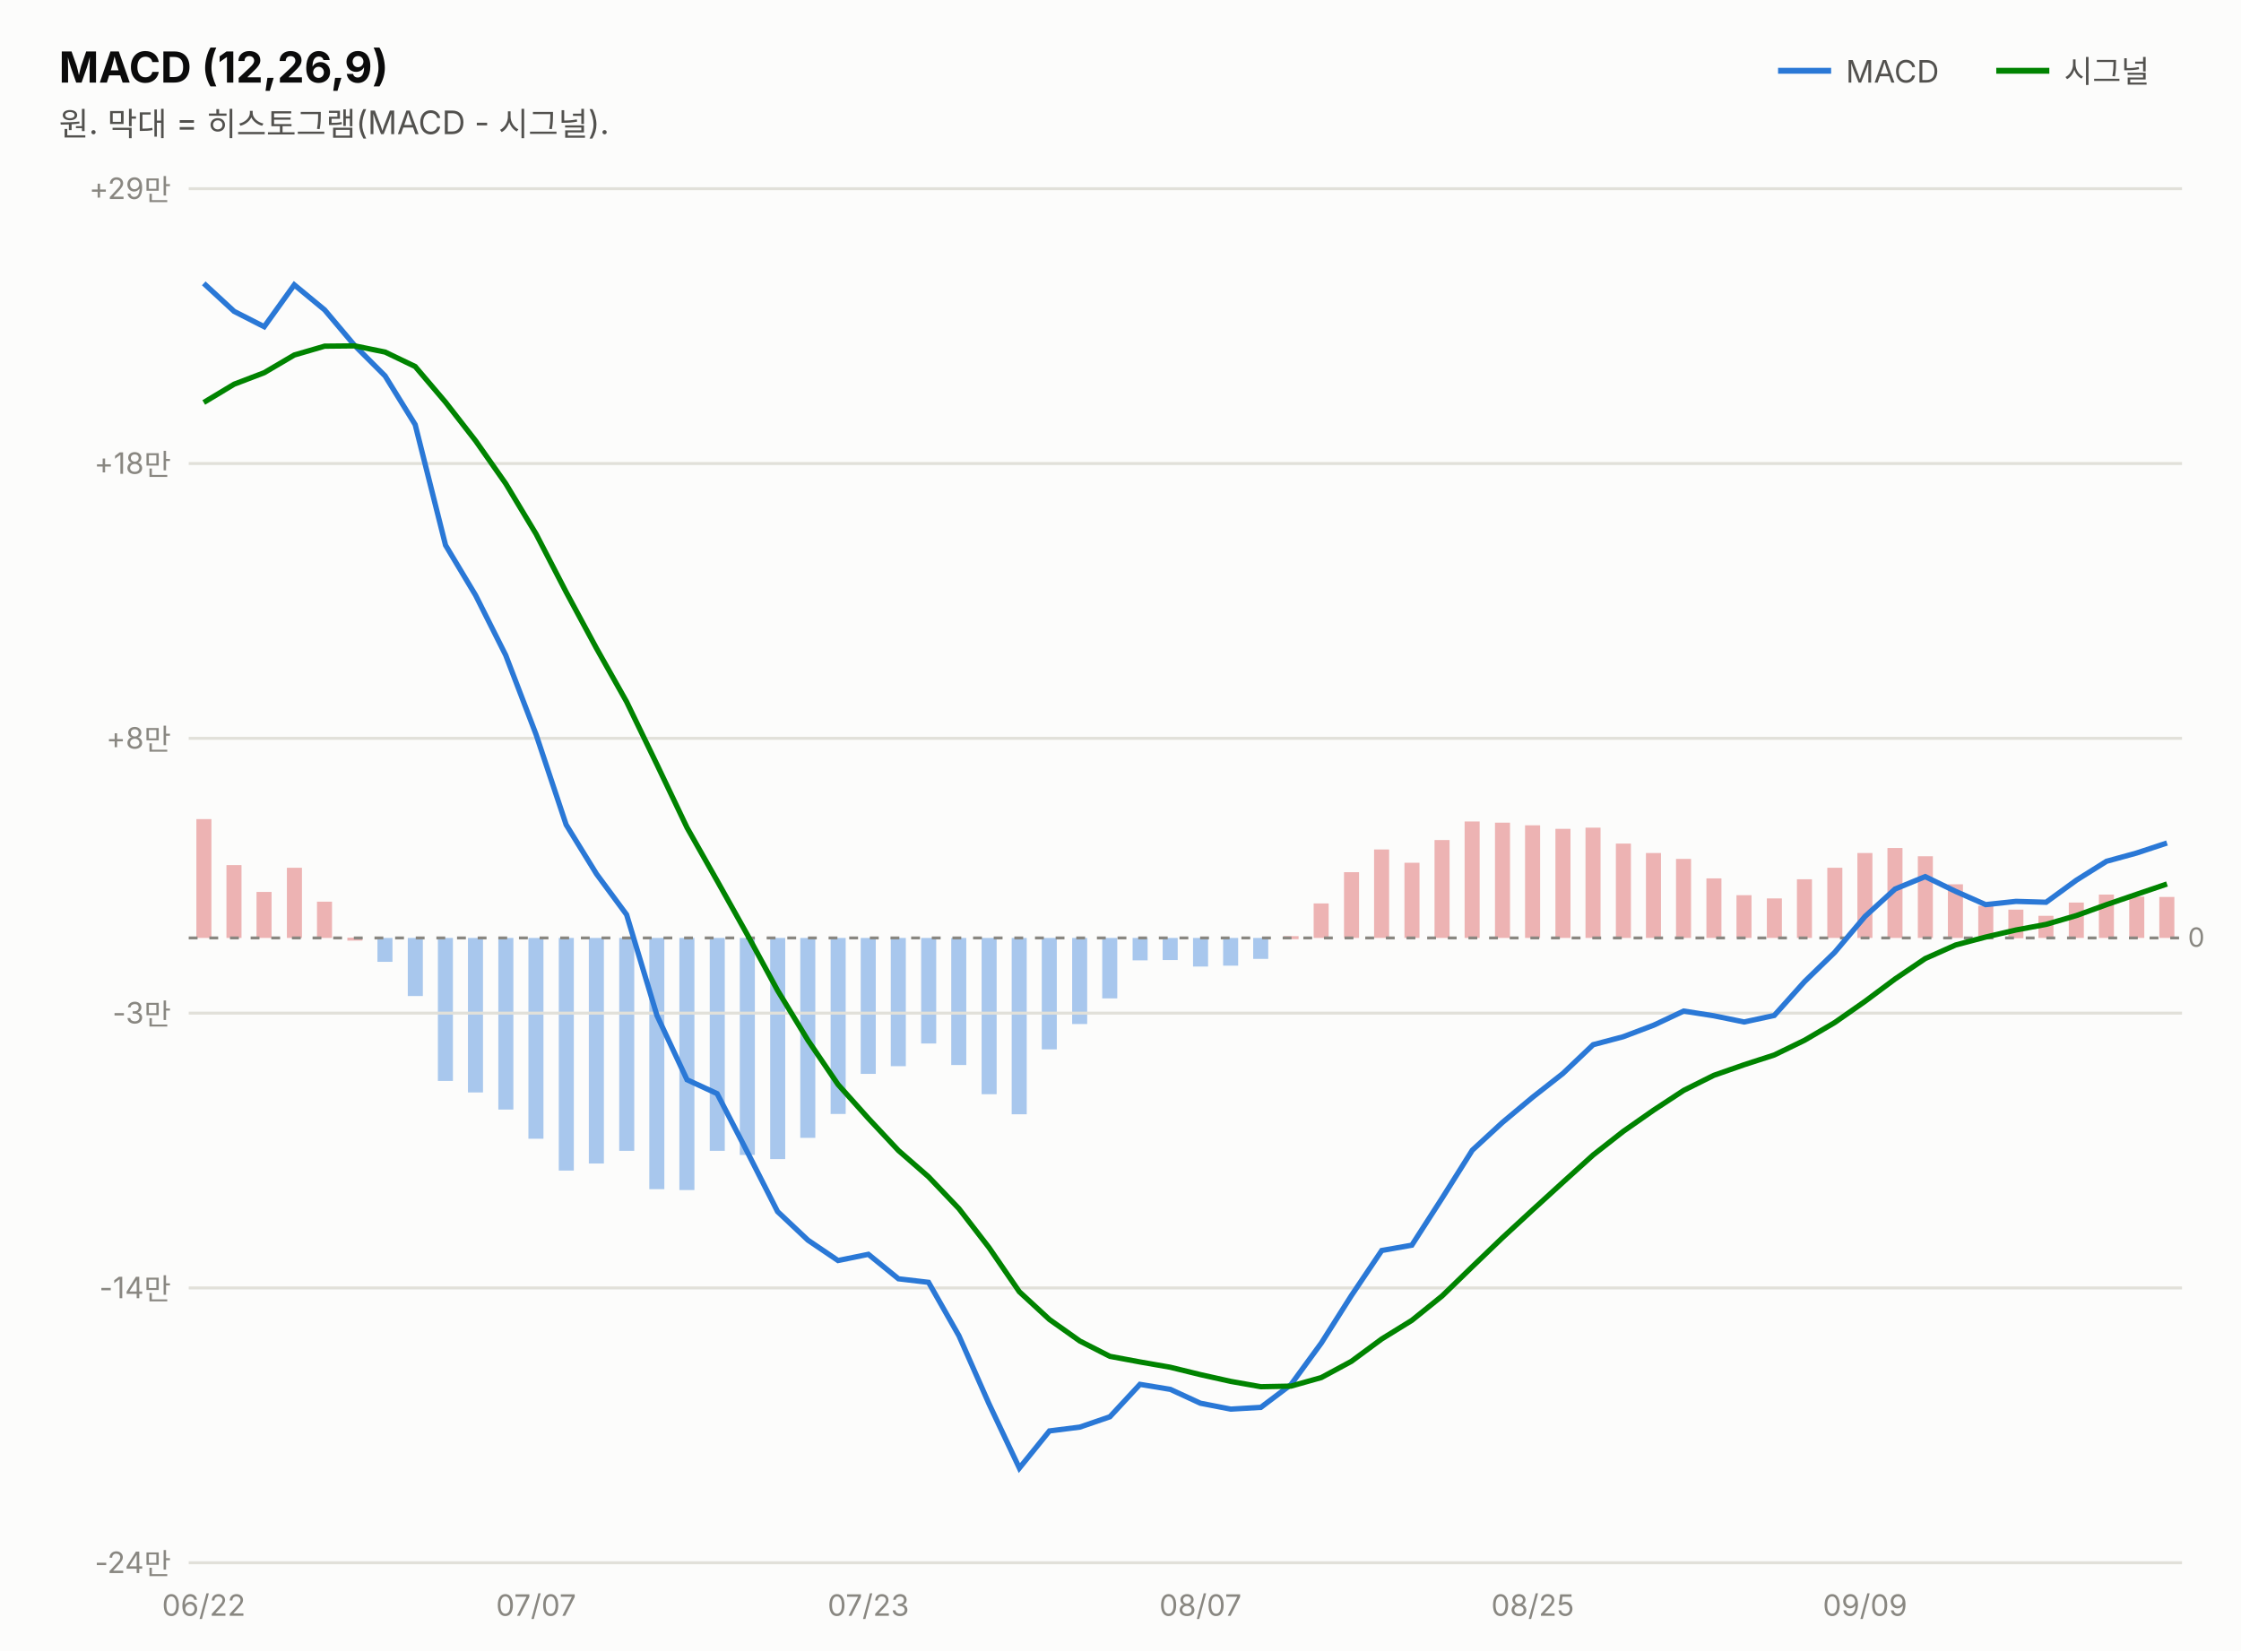
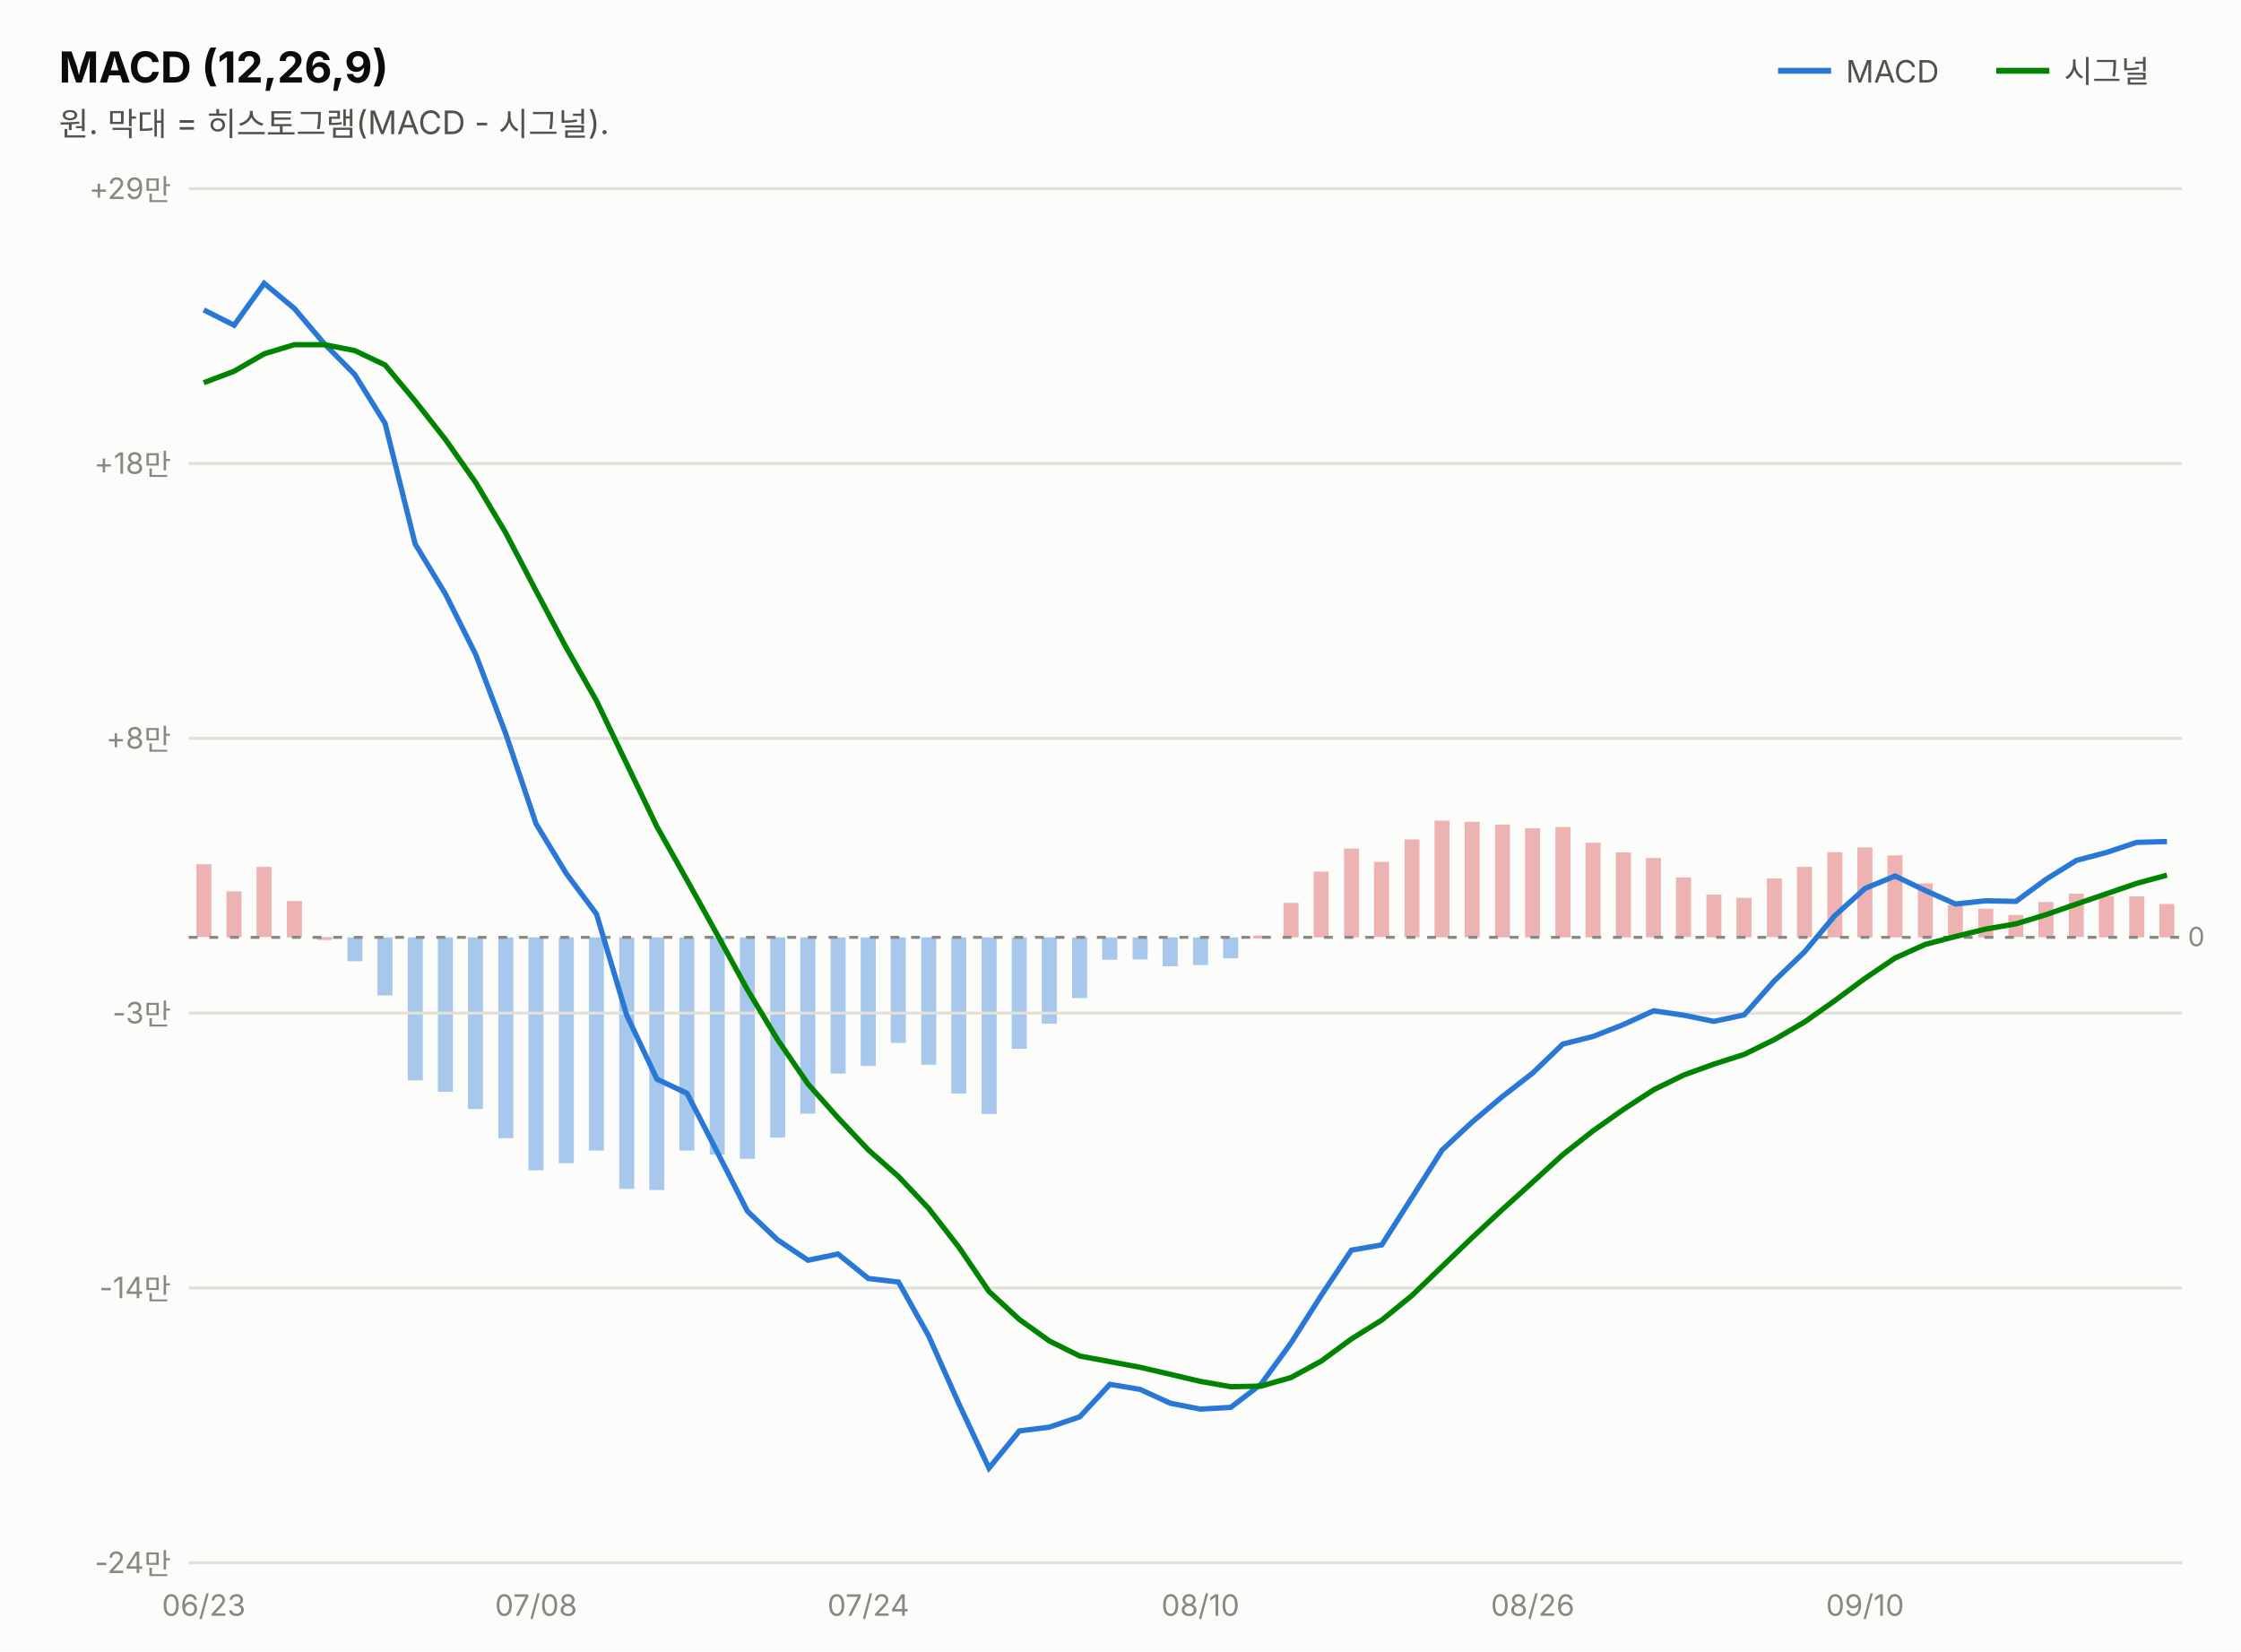
<svg xmlns="http://www.w3.org/2000/svg" width="760" height="560" viewBox="0 0 760 560" font-family="system-ui,-apple-system,&quot;Segoe UI&quot;,&quot;Malgun Gothic&quot;,&quot;Apple SD Gothic Neo&quot;,sans-serif">
  <rect width="760" height="560" fill="#fcfcfb" />
  <text x="20" y="28" font-size="14.5" font-weight="700" fill="#0b0b0b">MACD (12,26,9)</text>
  <text x="20" y="46" font-size="11" fill="#52514e">원. 막대 = 히스토그램(MACD - 시그널).</text>
  <line x1="603" y1="24" x2="621" y2="24" stroke="#2a78d6" stroke-width="2" />
  <text x="626" y="28" font-size="10.5" fill="#52514e">MACD</text>
-   <rect x="732.3" y="304.2" width="5.1" height="13.9" fill="#d64545" opacity="0.4" />
-   <rect x="722.1" y="304.1" width="5.1" height="14.0" fill="#d64545" opacity="0.4" />
-   <rect x="711.8" y="303.4" width="5.1" height="14.7" fill="#d64545" opacity="0.4" />
-   <rect x="701.6" y="306.1" width="5.1" height="12.0" fill="#d64545" opacity="0.4" />
-   <rect x="691.3" y="310.6" width="5.1" height="7.5" fill="#d64545" opacity="0.4" />
-   <rect x="681.1" y="308.5" width="5.1" height="9.7" fill="#d64545" opacity="0.4" />
-   <rect x="670.9" y="307.2" width="5.1" height="10.9" fill="#d64545" opacity="0.4" />
-   <rect x="660.6" y="299.9" width="5.1" height="18.2" fill="#d64545" opacity="0.4" />
-   <rect x="650.4" y="290.4" width="5.1" height="27.7" fill="#d64545" opacity="0.4" />
-   <rect x="640.1" y="287.6" width="5.1" height="30.5" fill="#d64545" opacity="0.4" />
-   <rect x="629.9" y="289.3" width="5.1" height="28.8" fill="#d64545" opacity="0.4" />
-   <rect x="619.7" y="294.3" width="5.1" height="23.8" fill="#d64545" opacity="0.4" />
-   <rect x="609.4" y="298.2" width="5.1" height="19.9" fill="#d64545" opacity="0.4" />
-   <rect x="599.2" y="304.7" width="5.1" height="13.4" fill="#d64545" opacity="0.4" />
-   <rect x="588.9" y="303.6" width="5.1" height="14.5" fill="#d64545" opacity="0.4" />
-   <rect x="578.7" y="297.9" width="5.1" height="20.2" fill="#d64545" opacity="0.4" />
-   <rect x="568.4" y="291.3" width="5.1" height="26.8" fill="#d64545" opacity="0.4" />
-   <rect x="558.2" y="289.3" width="5.1" height="28.8" fill="#d64545" opacity="0.4" />
-   <rect x="548.0" y="286.1" width="5.1" height="32.0" fill="#d64545" opacity="0.4" />
-   <rect x="537.7" y="280.7" width="5.1" height="37.4" fill="#d64545" opacity="0.4" />
-   <rect x="527.5" y="281.1" width="5.1" height="37.0" fill="#d64545" opacity="0.4" />
-   <rect x="517.2" y="279.9" width="5.1" height="38.2" fill="#d64545" opacity="0.4" />
-   <rect x="507.0" y="279.0" width="5.1" height="39.1" fill="#d64545" opacity="0.4" />
-   <rect x="496.7" y="278.6" width="5.1" height="39.5" fill="#d64545" opacity="0.4" />
-   <rect x="486.5" y="284.9" width="5.1" height="33.2" fill="#d64545" opacity="0.4" />
-   <rect x="476.3" y="292.6" width="5.1" height="25.5" fill="#d64545" opacity="0.4" />
-   <rect x="466.0" y="288.1" width="5.1" height="30.0" fill="#d64545" opacity="0.4" />
-   <rect x="455.8" y="295.8" width="5.1" height="22.3" fill="#d64545" opacity="0.4" />
-   <rect x="445.5" y="306.4" width="5.1" height="11.7" fill="#d64545" opacity="0.4" />
-   <rect x="435.3" y="317.5" width="5.1" height="1.0" fill="#d64545" opacity="0.4" />
-   <rect x="425.0" y="318.1" width="5.1" height="7.1" fill="#2a78d6" opacity="0.4" />
-   <rect x="414.8" y="318.1" width="5.1" height="9.4" fill="#2a78d6" opacity="0.4" />
-   <rect x="404.6" y="318.1" width="5.1" height="9.7" fill="#2a78d6" opacity="0.4" />
-   <rect x="394.3" y="318.1" width="5.1" height="7.5" fill="#2a78d6" opacity="0.4" />
-   <rect x="384.1" y="318.1" width="5.1" height="7.6" fill="#2a78d6" opacity="0.4" />
-   <rect x="373.8" y="318.1" width="5.1" height="20.5" fill="#2a78d6" opacity="0.4" />
-   <rect x="363.6" y="318.1" width="5.1" height="29.2" fill="#2a78d6" opacity="0.4" />
-   <rect x="353.3" y="318.1" width="5.1" height="37.8" fill="#2a78d6" opacity="0.4" />
-   <rect x="343.1" y="318.1" width="5.1" height="59.8" fill="#2a78d6" opacity="0.4" />
-   <rect x="332.9" y="318.1" width="5.1" height="53.0" fill="#2a78d6" opacity="0.4" />
-   <rect x="322.6" y="318.1" width="5.1" height="43.1" fill="#2a78d6" opacity="0.4" />
-   <rect x="312.4" y="318.1" width="5.1" height="35.8" fill="#2a78d6" opacity="0.4" />
-   <rect x="302.1" y="318.1" width="5.1" height="43.5" fill="#2a78d6" opacity="0.4" />
-   <rect x="291.9" y="318.1" width="5.1" height="46.1" fill="#2a78d6" opacity="0.4" />
-   <rect x="281.7" y="318.1" width="5.1" height="59.7" fill="#2a78d6" opacity="0.4" />
-   <rect x="271.4" y="318.1" width="5.1" height="67.8" fill="#2a78d6" opacity="0.4" />
-   <rect x="261.2" y="318.1" width="5.1" height="75.0" fill="#2a78d6" opacity="0.4" />
-   <rect x="250.9" y="318.1" width="5.1" height="73.6" fill="#2a78d6" opacity="0.4" />
-   <rect x="240.7" y="318.1" width="5.1" height="72.2" fill="#2a78d6" opacity="0.4" />
-   <rect x="230.4" y="318.1" width="5.1" height="85.5" fill="#2a78d6" opacity="0.4" />
-   <rect x="220.2" y="318.1" width="5.1" height="85.2" fill="#2a78d6" opacity="0.4" />
-   <rect x="210.0" y="318.1" width="5.1" height="72.2" fill="#2a78d6" opacity="0.4" />
-   <rect x="199.7" y="318.1" width="5.1" height="76.5" fill="#2a78d6" opacity="0.4" />
-   <rect x="189.5" y="318.1" width="5.1" height="78.9" fill="#2a78d6" opacity="0.4" />
-   <rect x="179.2" y="318.1" width="5.1" height="68.1" fill="#2a78d6" opacity="0.4" />
-   <rect x="169.0" y="318.1" width="5.1" height="58.2" fill="#2a78d6" opacity="0.4" />
-   <rect x="158.7" y="318.1" width="5.1" height="52.4" fill="#2a78d6" opacity="0.4" />
-   <rect x="148.5" y="318.1" width="5.1" height="48.5" fill="#2a78d6" opacity="0.4" />
-   <rect x="138.3" y="318.1" width="5.1" height="19.7" fill="#2a78d6" opacity="0.4" />
-   <rect x="128.0" y="318.1" width="5.1" height="8.1" fill="#2a78d6" opacity="0.4" />
-   <rect x="117.8" y="318.0" width="5.1" height="1.0" fill="#d64545" opacity="0.4" />
-   <rect x="107.5" y="305.8" width="5.1" height="12.3" fill="#d64545" opacity="0.4" />
-   <rect x="97.3" y="294.3" width="5.1" height="23.8" fill="#d64545" opacity="0.4" />
-   <rect x="87.0" y="302.5" width="5.1" height="15.6" fill="#d64545" opacity="0.4" />
-   <rect x="76.8" y="293.4" width="5.1" height="24.7" fill="#d64545" opacity="0.4" />
-   <rect x="66.6" y="277.8" width="5.1" height="40.3" fill="#d64545" opacity="0.4" />
+   <rect x="732.3" y="306.6" width="5.1" height="11.3" fill="#d64545" opacity="0.4" />
+   <rect x="722.1" y="304.0" width="5.1" height="13.9" fill="#d64545" opacity="0.4" />
+   <rect x="711.8" y="303.9" width="5.1" height="14.0" fill="#d64545" opacity="0.4" />
+   <rect x="701.6" y="303.1" width="5.1" height="14.7" fill="#d64545" opacity="0.4" />
+   <rect x="691.3" y="305.9" width="5.1" height="12.0" fill="#d64545" opacity="0.4" />
+   <rect x="681.1" y="310.3" width="5.1" height="7.5" fill="#d64545" opacity="0.4" />
+   <rect x="670.9" y="308.2" width="5.1" height="9.7" fill="#d64545" opacity="0.4" />
+   <rect x="660.6" y="306.9" width="5.1" height="11.0" fill="#d64545" opacity="0.4" />
+   <rect x="650.4" y="299.6" width="5.1" height="18.3" fill="#d64545" opacity="0.4" />
+   <rect x="640.1" y="290.1" width="5.1" height="27.8" fill="#d64545" opacity="0.4" />
+   <rect x="629.9" y="287.4" width="5.1" height="30.5" fill="#d64545" opacity="0.4" />
+   <rect x="619.7" y="289.0" width="5.1" height="28.9" fill="#d64545" opacity="0.4" />
+   <rect x="609.4" y="294.0" width="5.1" height="23.9" fill="#d64545" opacity="0.4" />
+   <rect x="599.2" y="297.9" width="5.1" height="19.9" fill="#d64545" opacity="0.4" />
+   <rect x="588.9" y="304.5" width="5.1" height="13.4" fill="#d64545" opacity="0.4" />
+   <rect x="578.7" y="303.4" width="5.1" height="14.5" fill="#d64545" opacity="0.4" />
+   <rect x="568.4" y="297.6" width="5.1" height="20.2" fill="#d64545" opacity="0.4" />
+   <rect x="558.2" y="291.0" width="5.1" height="26.9" fill="#d64545" opacity="0.4" />
+   <rect x="548.0" y="289.1" width="5.1" height="28.8" fill="#d64545" opacity="0.4" />
+   <rect x="537.7" y="285.8" width="5.1" height="32.1" fill="#d64545" opacity="0.4" />
+   <rect x="527.5" y="280.5" width="5.1" height="37.4" fill="#d64545" opacity="0.4" />
+   <rect x="517.2" y="280.9" width="5.1" height="37.0" fill="#d64545" opacity="0.4" />
+   <rect x="507.0" y="279.7" width="5.1" height="38.2" fill="#d64545" opacity="0.4" />
+   <rect x="496.7" y="278.7" width="5.1" height="39.2" fill="#d64545" opacity="0.4" />
+   <rect x="486.5" y="278.3" width="5.1" height="39.6" fill="#d64545" opacity="0.4" />
+   <rect x="476.3" y="284.7" width="5.1" height="33.2" fill="#d64545" opacity="0.4" />
+   <rect x="466.0" y="292.3" width="5.1" height="25.5" fill="#d64545" opacity="0.4" />
+   <rect x="455.8" y="287.8" width="5.1" height="30.1" fill="#d64545" opacity="0.4" />
+   <rect x="445.5" y="295.6" width="5.1" height="22.3" fill="#d64545" opacity="0.4" />
+   <rect x="435.3" y="306.2" width="5.1" height="11.7" fill="#d64545" opacity="0.4" />
+   <rect x="425.0" y="317.3" width="5.1" height="1.0" fill="#d64545" opacity="0.4" />
+   <rect x="414.8" y="317.9" width="5.1" height="7.1" fill="#2a78d6" opacity="0.4" />
+   <rect x="404.6" y="317.9" width="5.1" height="9.4" fill="#2a78d6" opacity="0.4" />
+   <rect x="394.3" y="317.9" width="5.1" height="9.8" fill="#2a78d6" opacity="0.4" />
+   <rect x="384.1" y="317.9" width="5.1" height="7.5" fill="#2a78d6" opacity="0.4" />
+   <rect x="373.8" y="317.9" width="5.1" height="7.6" fill="#2a78d6" opacity="0.4" />
+   <rect x="363.6" y="317.9" width="5.1" height="20.6" fill="#2a78d6" opacity="0.4" />
+   <rect x="353.3" y="317.9" width="5.1" height="29.3" fill="#2a78d6" opacity="0.4" />
+   <rect x="343.1" y="317.9" width="5.1" height="37.8" fill="#2a78d6" opacity="0.4" />
+   <rect x="332.9" y="317.9" width="5.1" height="59.9" fill="#2a78d6" opacity="0.4" />
+   <rect x="322.6" y="317.9" width="5.1" height="53.0" fill="#2a78d6" opacity="0.4" />
+   <rect x="312.4" y="317.9" width="5.1" height="43.2" fill="#2a78d6" opacity="0.4" />
+   <rect x="302.1" y="317.9" width="5.1" height="35.8" fill="#2a78d6" opacity="0.4" />
+   <rect x="291.9" y="317.9" width="5.1" height="43.6" fill="#2a78d6" opacity="0.4" />
+   <rect x="281.7" y="317.9" width="5.1" height="46.2" fill="#2a78d6" opacity="0.4" />
+   <rect x="271.4" y="317.9" width="5.1" height="59.8" fill="#2a78d6" opacity="0.4" />
+   <rect x="261.2" y="317.9" width="5.1" height="67.9" fill="#2a78d6" opacity="0.4" />
+   <rect x="250.9" y="317.9" width="5.1" height="75.1" fill="#2a78d6" opacity="0.4" />
+   <rect x="240.7" y="317.9" width="5.1" height="73.7" fill="#2a78d6" opacity="0.4" />
+   <rect x="230.4" y="317.9" width="5.1" height="72.3" fill="#2a78d6" opacity="0.4" />
+   <rect x="220.2" y="317.9" width="5.1" height="85.7" fill="#2a78d6" opacity="0.4" />
+   <rect x="210.0" y="317.9" width="5.1" height="85.3" fill="#2a78d6" opacity="0.4" />
+   <rect x="199.7" y="317.9" width="5.1" height="72.3" fill="#2a78d6" opacity="0.4" />
+   <rect x="189.5" y="317.9" width="5.1" height="76.6" fill="#2a78d6" opacity="0.4" />
+   <rect x="179.2" y="317.9" width="5.1" height="79.0" fill="#2a78d6" opacity="0.4" />
+   <rect x="169.0" y="317.9" width="5.1" height="68.1" fill="#2a78d6" opacity="0.4" />
+   <rect x="158.7" y="317.9" width="5.1" height="58.2" fill="#2a78d6" opacity="0.4" />
+   <rect x="148.5" y="317.9" width="5.1" height="52.4" fill="#2a78d6" opacity="0.4" />
+   <rect x="138.3" y="317.9" width="5.1" height="48.5" fill="#2a78d6" opacity="0.4" />
+   <rect x="128.0" y="317.9" width="5.1" height="19.7" fill="#2a78d6" opacity="0.4" />
+   <rect x="117.8" y="317.9" width="5.1" height="8.1" fill="#2a78d6" opacity="0.4" />
+   <rect x="107.5" y="317.8" width="5.1" height="1.0" fill="#d64545" opacity="0.4" />
+   <rect x="97.3" y="305.6" width="5.1" height="12.3" fill="#d64545" opacity="0.4" />
+   <rect x="87.0" y="294.0" width="5.1" height="23.8" fill="#d64545" opacity="0.4" />
+   <rect x="76.8" y="302.3" width="5.1" height="15.6" fill="#d64545" opacity="0.4" />
+   <rect x="66.6" y="293.1" width="5.1" height="24.7" fill="#d64545" opacity="0.4" />
  <line x1="677" y1="24" x2="695" y2="24" stroke="#008300" stroke-width="2" />
  <text x="700" y="28" font-size="10.5" fill="#52514e">시그널</text>
  <line x1="64" y1="530.0" x2="740" y2="530.0" stroke="#e1e0d9" stroke-width="1" />
  <text x="58" y="533.5" font-size="10" fill="#898781" text-anchor="end" style="font-variant-numeric:tabular-nums">-24만</text>
  <line x1="64" y1="436.8" x2="740" y2="436.8" stroke="#e1e0d9" stroke-width="1" />
  <text x="58" y="440.3" font-size="10" fill="#898781" text-anchor="end" style="font-variant-numeric:tabular-nums">-14만</text>
  <line x1="64" y1="343.6" x2="740" y2="343.6" stroke="#e1e0d9" stroke-width="1" />
  <text x="58" y="347.1" font-size="10" fill="#898781" text-anchor="end" style="font-variant-numeric:tabular-nums">-3만</text>
  <line x1="64" y1="250.4" x2="740" y2="250.4" stroke="#e1e0d9" stroke-width="1" />
  <text x="58" y="253.9" font-size="10" fill="#898781" text-anchor="end" style="font-variant-numeric:tabular-nums">+8만</text>
  <line x1="64" y1="157.2" x2="740" y2="157.2" stroke="#e1e0d9" stroke-width="1" />
  <text x="58" y="160.7" font-size="10" fill="#898781" text-anchor="end" style="font-variant-numeric:tabular-nums">+18만</text>
  <line x1="64" y1="64.0" x2="740" y2="64.0" stroke="#e1e0d9" stroke-width="1" />
  <text x="58" y="67.5" font-size="10" fill="#898781" text-anchor="end" style="font-variant-numeric:tabular-nums">+29만</text>
-   <line x1="64" y1="318.1" x2="740" y2="318.1" stroke="#898781" stroke-width="1" stroke-dasharray="3 4" />
-   <text x="742" y="321.1" font-size="9" fill="#898781">0</text>
-   <path d="M69.1,96.1 L79.4,105.6 L89.6,110.8 L99.8,96.6 L110.1,105.1 L120.3,117.2 L130.6,127.5 L140.8,144.0 L151.1,184.9 L161.3,201.9 L171.5,222.2 L181.8,249.1 L192.0,279.7 L202.3,296.4 L212.5,310.2 L222.8,344.4 L233.0,366.2 L243.2,370.9 L253.5,390.8 L263.7,410.9 L274.0,420.6 L284.2,427.5 L294.5,425.4 L304.7,433.7 L314.9,434.9 L325.2,453.0 L335.4,476.1 L345.7,497.9 L355.9,485.3 L366.2,484.0 L376.4,480.5 L386.6,469.5 L396.9,471.2 L407.1,475.9 L417.4,477.9 L427.6,477.3 L437.8,469.6 L448.1,455.5 L458.3,439.4 L468.6,424.1 L478.8,422.3 L489.1,406.3 L499.3,390.1 L509.5,380.7 L519.8,372.1 L530.0,364.1 L540.3,354.3 L550.5,351.6 L560.8,347.7 L571.0,342.9 L581.2,344.5 L591.5,346.6 L601.7,344.4 L612.0,332.9 L622.2,323.0 L632.5,310.8 L642.7,301.5 L652.9,297.3 L663.2,302.3 L673.4,306.8 L683.7,305.7 L693.9,306.0 L704.2,298.5 L714.4,292.1 L724.6,289.3 L734.9,285.9" fill="none" stroke="#2a78d6" stroke-width="1.8" />
-   <path d="M69.1,136.5 L79.4,130.3 L89.6,126.4 L99.8,120.4 L110.1,117.4 L120.3,117.3 L130.6,119.4 L140.8,124.3 L151.1,136.4 L161.3,149.5 L171.5,164.0 L181.8,181.1 L192.0,200.8 L202.3,219.9 L212.5,238.0 L222.8,259.3 L233.0,280.7 L243.2,298.7 L253.5,317.1 L263.7,335.9 L274.0,352.8 L284.2,367.8 L294.5,379.3 L304.7,390.2 L314.9,399.1 L325.2,409.9 L335.4,423.1 L345.7,438.1 L355.9,447.5 L366.2,454.8 L376.4,460.0 L386.6,461.9 L396.9,463.7 L407.1,466.2 L417.4,468.5 L427.6,470.3 L437.8,470.1 L448.1,467.2 L458.3,461.7 L468.6,454.1 L478.8,447.8 L489.1,439.5 L499.3,429.6 L509.5,419.8 L519.8,410.3 L530.0,401.0 L540.3,391.7 L550.5,383.7 L560.8,376.5 L571.0,369.8 L581.2,364.7 L591.5,361.1 L601.7,357.8 L612.0,352.8 L622.2,346.8 L632.5,339.6 L642.7,332.0 L652.9,325.1 L663.2,320.5 L673.4,317.8 L683.7,315.4 L693.9,313.5 L704.2,310.5 L714.4,306.8 L724.6,303.3 L734.9,299.8" fill="none" stroke="#008300" stroke-width="1.8" />
-   <text x="69.1" y="548" font-size="10" fill="#898781" text-anchor="middle">06/22</text>
-   <text x="181.8" y="548" font-size="10" fill="#898781" text-anchor="middle">07/07</text>
-   <text x="294.5" y="548" font-size="10" fill="#898781" text-anchor="middle">07/23</text>
-   <text x="407.1" y="548" font-size="10" fill="#898781" text-anchor="middle">08/07</text>
-   <text x="519.8" y="548" font-size="10" fill="#898781" text-anchor="middle">08/25</text>
-   <text x="632.5" y="548" font-size="10" fill="#898781" text-anchor="middle">09/09</text>
+   <line x1="64" y1="317.9" x2="740" y2="317.9" stroke="#898781" stroke-width="1" stroke-dasharray="3 4" />
+   <text x="742" y="320.9" font-size="9" fill="#898781">0</text>
+   <path d="M69.1,105.1 L79.4,110.3 L89.6,96.1 L99.8,104.6 L110.1,116.7 L120.3,127.0 L130.6,143.6 L140.8,184.5 L151.1,201.5 L161.3,221.9 L171.5,248.8 L181.8,279.4 L192.0,296.2 L202.3,310.0 L212.5,344.2 L222.8,366.0 L233.0,370.8 L243.2,390.6 L253.5,410.8 L263.7,420.5 L274.0,427.4 L284.2,425.3 L294.5,433.6 L304.7,434.8 L314.9,453.0 L325.2,476.1 L335.4,497.9 L345.7,485.3 L355.9,484.0 L366.2,480.5 L376.4,469.5 L386.6,471.2 L396.9,475.9 L407.1,477.9 L417.4,477.3 L427.6,469.5 L437.8,455.5 L448.1,439.3 L458.3,424.0 L468.6,422.2 L478.8,406.2 L489.1,390.0 L499.3,380.5 L509.5,371.9 L519.8,363.9 L530.0,354.1 L540.3,351.5 L550.5,347.5 L560.8,342.8 L571.0,344.3 L581.2,346.4 L591.5,344.2 L601.7,332.7 L612.0,322.8 L622.2,310.6 L632.5,301.3 L642.7,297.1 L652.9,302.0 L663.2,306.6 L673.4,305.5 L683.7,305.7 L693.9,298.2 L704.2,291.8 L714.4,289.1 L724.6,285.7 L734.9,285.4" fill="none" stroke="#2a78d6" stroke-width="1.8" />
+   <path d="M69.1,129.8 L79.4,125.9 L89.6,120.0 L99.8,116.9 L110.1,116.9 L120.3,118.9 L130.6,123.8 L140.8,136.0 L151.1,149.1 L161.3,163.6 L171.5,180.7 L181.8,200.4 L192.0,219.6 L202.3,237.7 L212.5,259.0 L222.8,280.4 L233.0,298.5 L243.2,316.9 L253.5,335.7 L263.7,352.6 L274.0,367.6 L284.2,379.1 L294.5,390.0 L304.7,399.0 L314.9,409.8 L325.2,423.0 L335.4,438.0 L345.7,447.5 L355.9,454.8 L366.2,459.9 L376.4,461.8 L386.6,463.7 L396.9,466.1 L407.1,468.5 L417.4,470.3 L427.6,470.1 L437.8,467.2 L448.1,461.6 L458.3,454.1 L468.6,447.7 L478.8,439.4 L489.1,429.5 L499.3,419.7 L509.5,410.2 L519.8,400.9 L530.0,391.6 L540.3,383.5 L550.5,376.3 L560.8,369.6 L571.0,364.6 L581.2,360.9 L591.5,357.6 L601.7,352.6 L612.0,346.6 L622.2,339.4 L632.5,331.8 L642.7,324.9 L652.9,320.3 L663.2,317.6 L673.4,315.1 L683.7,313.3 L693.9,310.2 L704.2,306.6 L714.4,303.1 L724.6,299.6 L734.9,296.8" fill="none" stroke="#008300" stroke-width="1.8" />
+   <text x="69.1" y="548" font-size="10" fill="#898781" text-anchor="middle">06/23</text>
+   <text x="181.8" y="548" font-size="10" fill="#898781" text-anchor="middle">07/08</text>
+   <text x="294.5" y="548" font-size="10" fill="#898781" text-anchor="middle">07/24</text>
+   <text x="407.1" y="548" font-size="10" fill="#898781" text-anchor="middle">08/10</text>
+   <text x="519.8" y="548" font-size="10" fill="#898781" text-anchor="middle">08/26</text>
+   <text x="632.5" y="548" font-size="10" fill="#898781" text-anchor="middle">09/10</text>
</svg>
